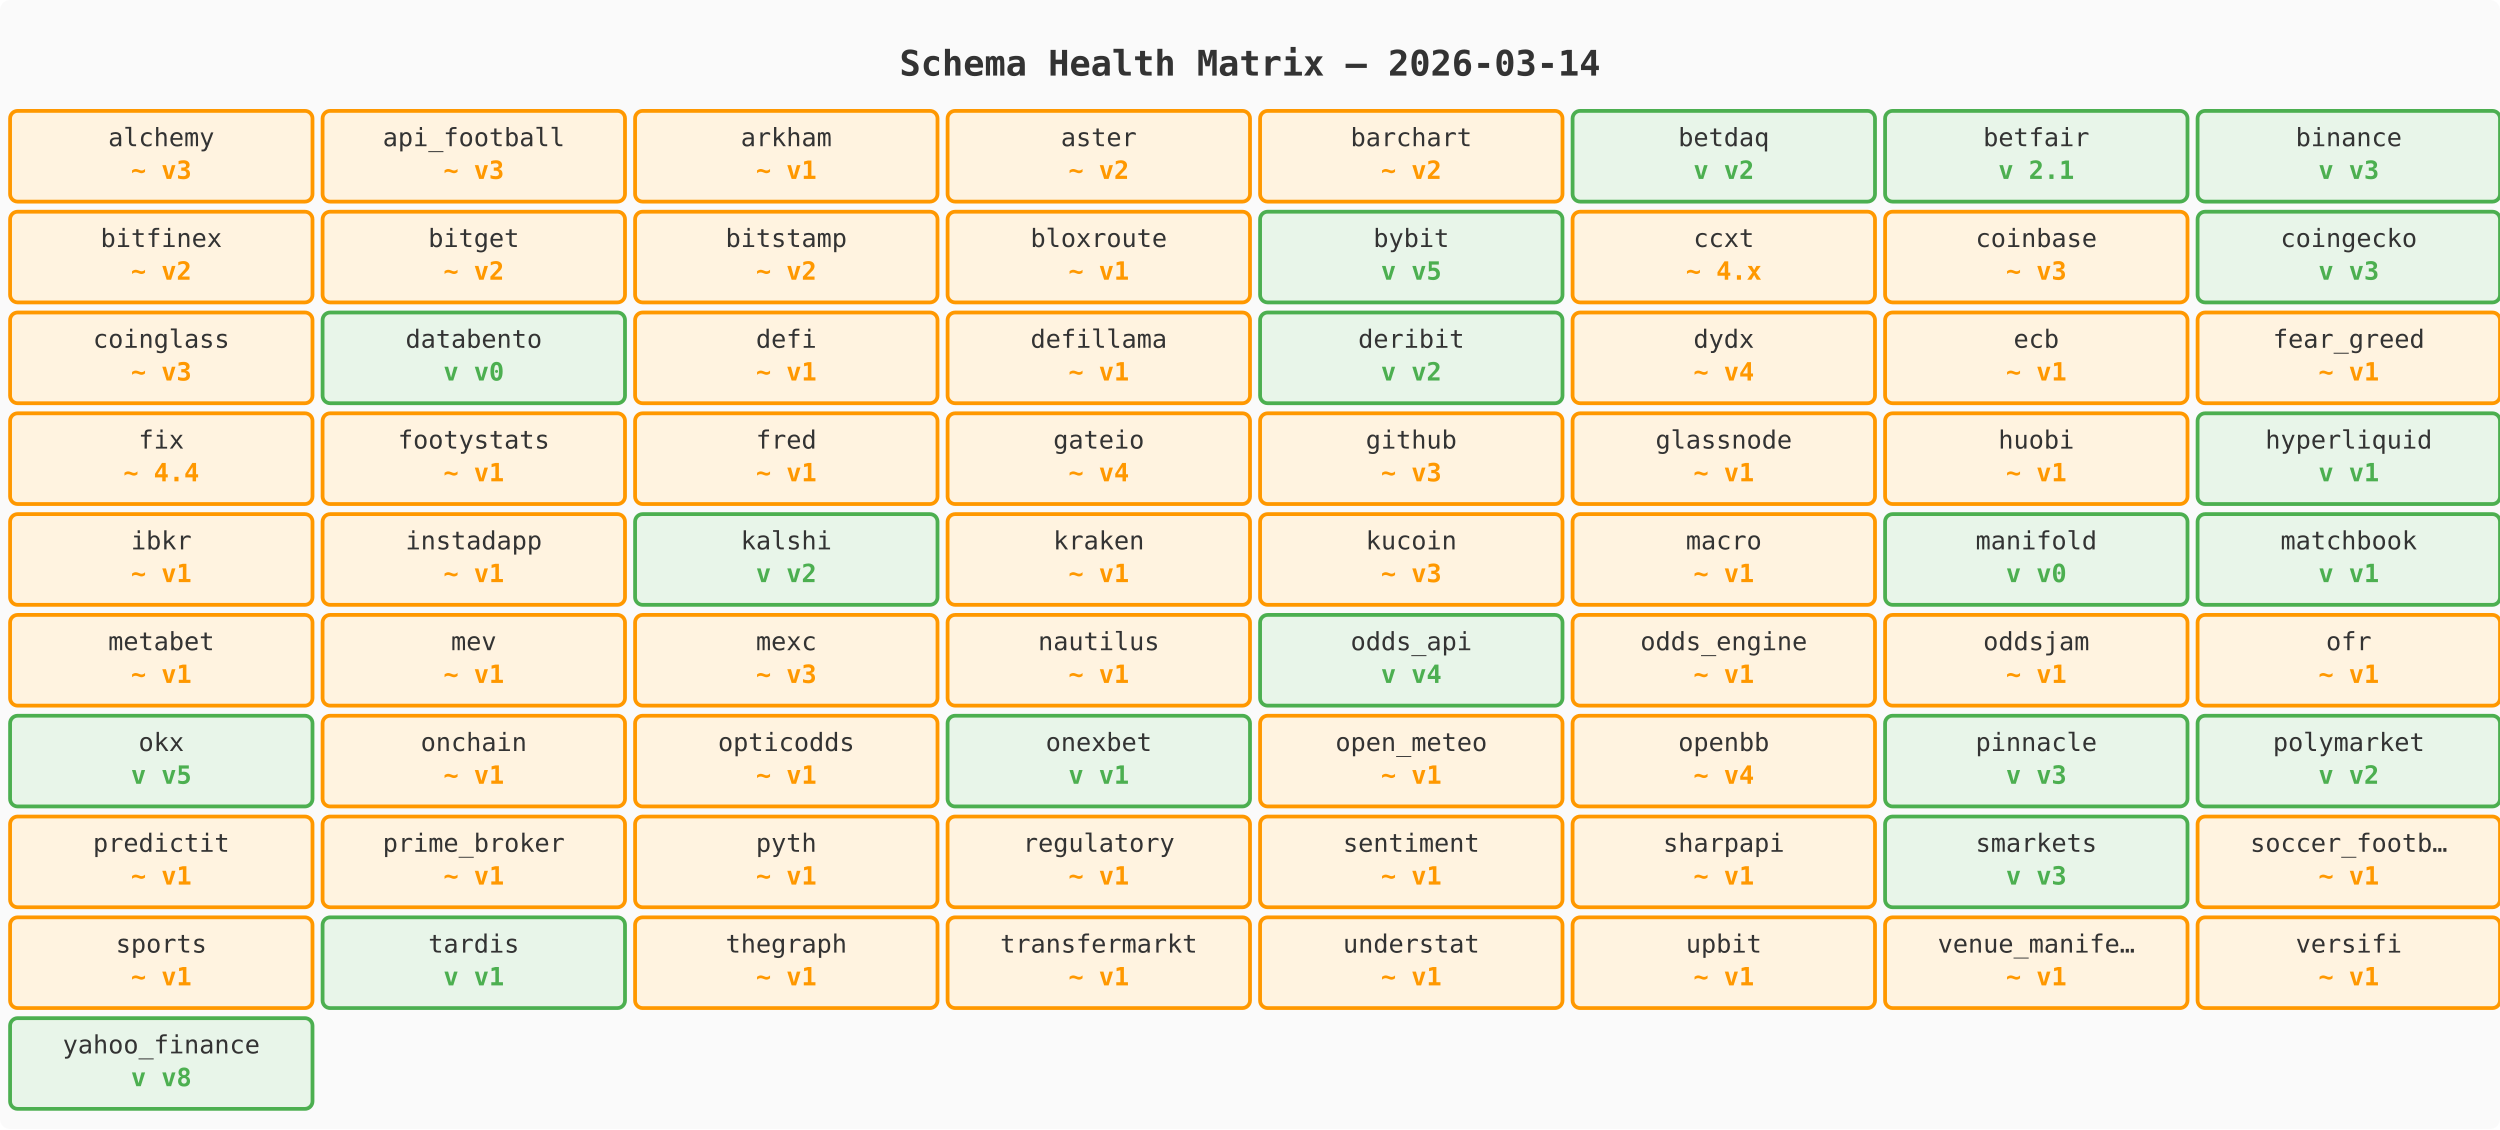
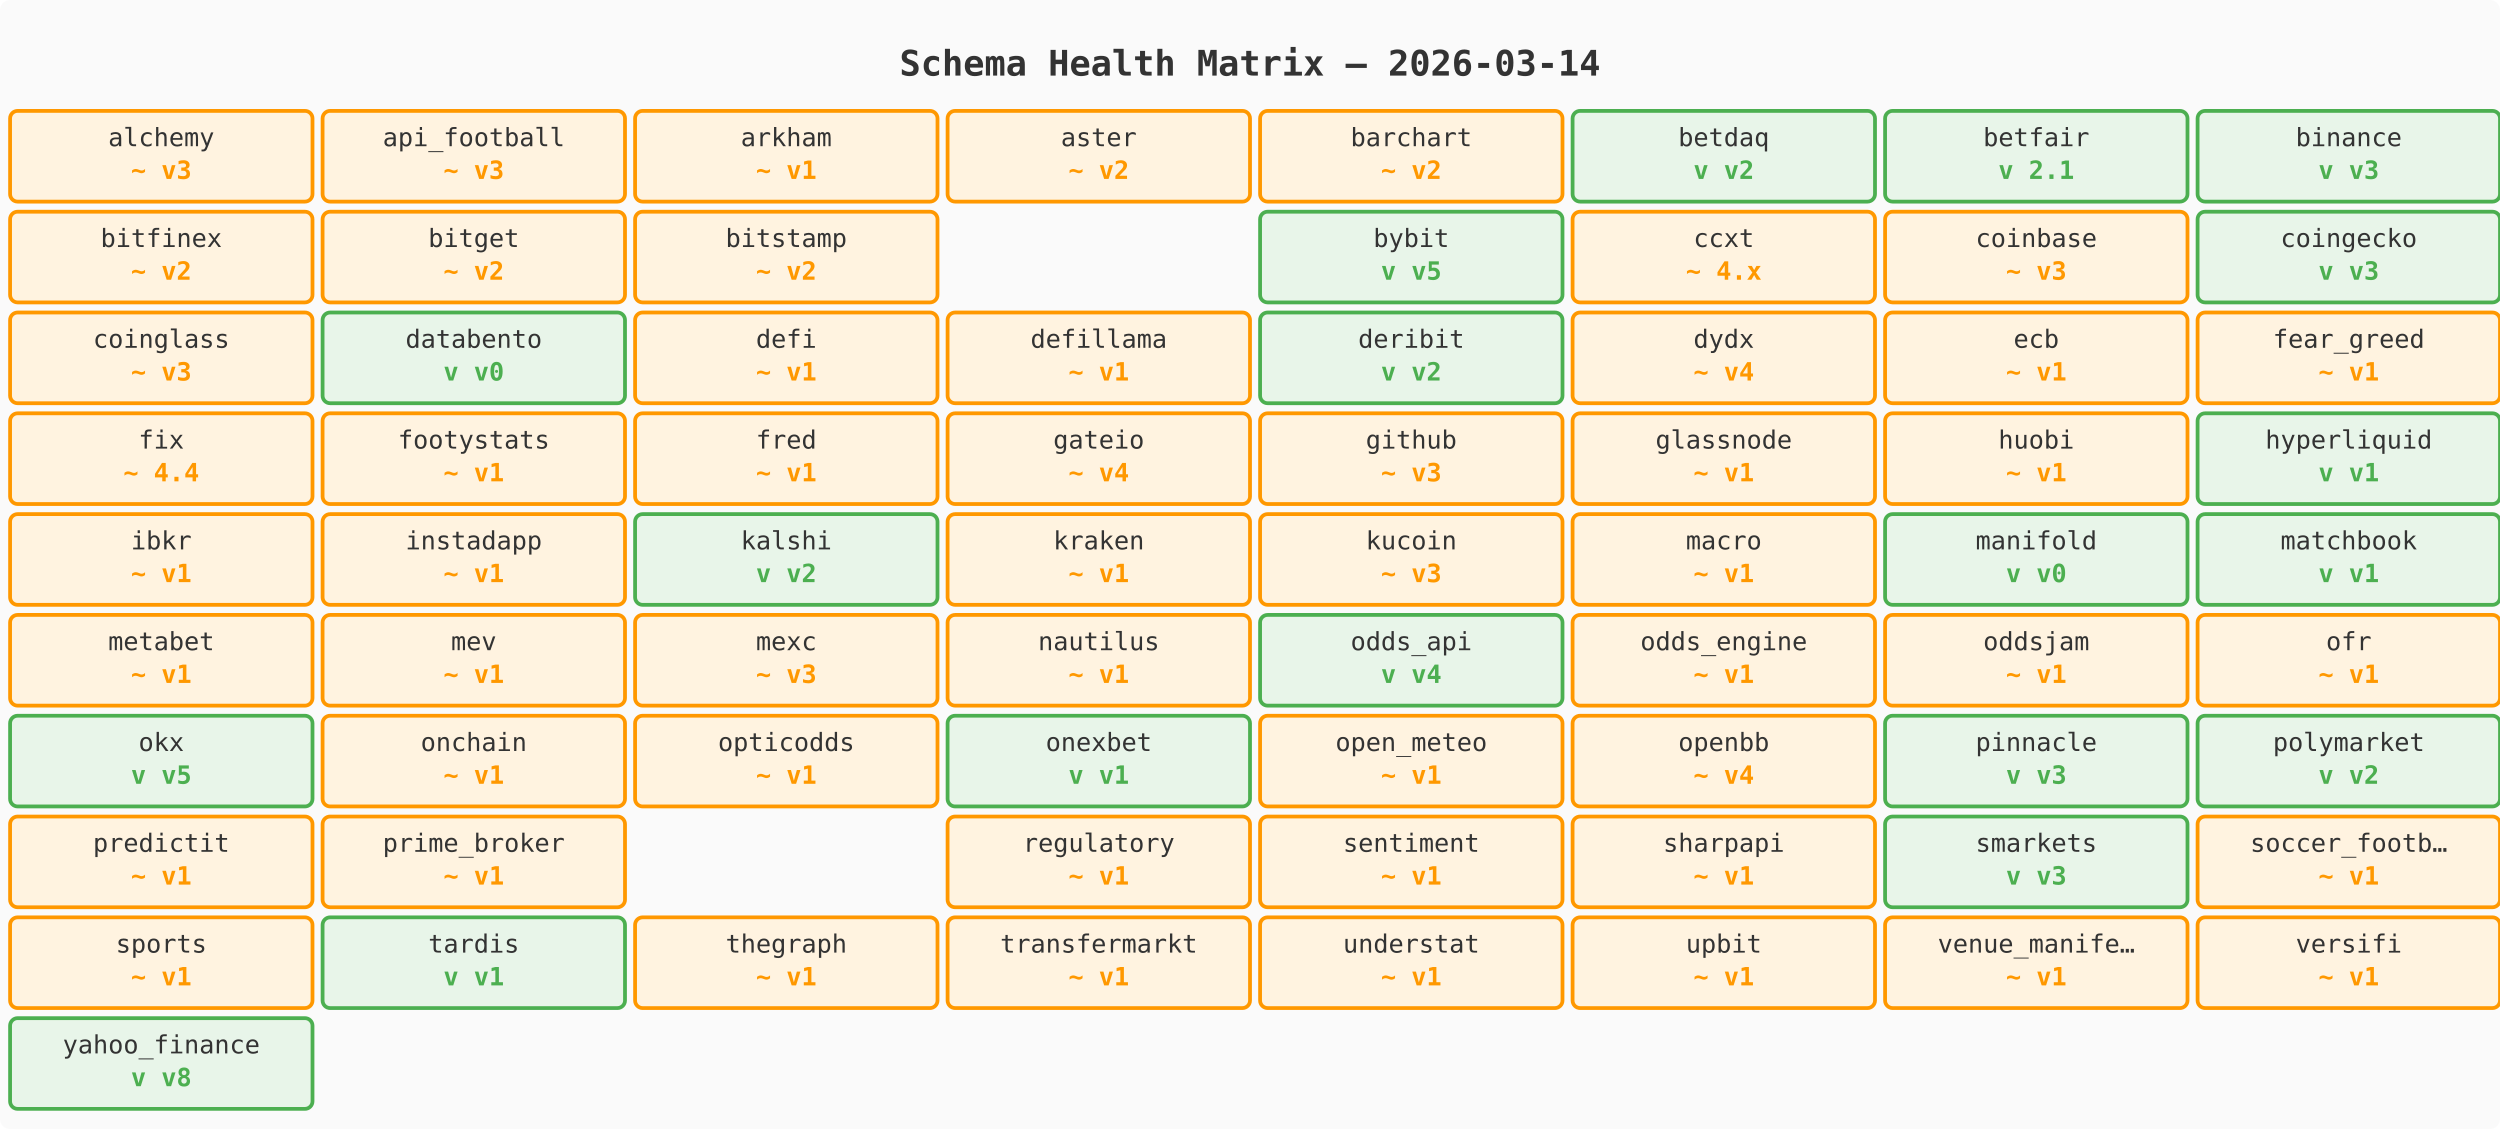
<svg xmlns="http://www.w3.org/2000/svg" width="992" height="448" font-family="monospace" font-size="11">
  <rect width="992" height="448" fill="#fafafa" rx="4" />
  <text x="496" y="30" text-anchor="middle" font-size="14" font-weight="bold" fill="#333">
    Schema Health Matrix — 2026-03-14
  </text>
  <g>
    <rect x="4" y="44" width="120" height="36" fill="#fff3e0" stroke="#ff9800" stroke-width="1.5" rx="3" />
    <text x="64" y="58" text-anchor="middle" fill="#333" font-size="10">alchemy</text>
    <text x="64" y="71" text-anchor="middle" fill="#ff9800" font-weight="bold" font-size="10">~ v3</text>
  </g>
  <g>
    <rect x="128" y="44" width="120" height="36" fill="#fff3e0" stroke="#ff9800" stroke-width="1.5" rx="3" />
    <text x="188" y="58" text-anchor="middle" fill="#333" font-size="10">api_football</text>
    <text x="188" y="71" text-anchor="middle" fill="#ff9800" font-weight="bold" font-size="10">~ v3</text>
  </g>
  <g>
    <rect x="252" y="44" width="120" height="36" fill="#fff3e0" stroke="#ff9800" stroke-width="1.5" rx="3" />
    <text x="312" y="58" text-anchor="middle" fill="#333" font-size="10">arkham</text>
    <text x="312" y="71" text-anchor="middle" fill="#ff9800" font-weight="bold" font-size="10">~ v1</text>
  </g>
  <g>
    <rect x="376" y="44" width="120" height="36" fill="#fff3e0" stroke="#ff9800" stroke-width="1.5" rx="3" />
    <text x="436" y="58" text-anchor="middle" fill="#333" font-size="10">aster</text>
    <text x="436" y="71" text-anchor="middle" fill="#ff9800" font-weight="bold" font-size="10">~ v2</text>
  </g>
  <g>
    <rect x="500" y="44" width="120" height="36" fill="#fff3e0" stroke="#ff9800" stroke-width="1.5" rx="3" />
    <text x="560" y="58" text-anchor="middle" fill="#333" font-size="10">barchart</text>
    <text x="560" y="71" text-anchor="middle" fill="#ff9800" font-weight="bold" font-size="10">~ v2</text>
  </g>
  <g>
    <rect x="624" y="44" width="120" height="36" fill="#e8f5e9" stroke="#4caf50" stroke-width="1.5" rx="3" />
    <text x="684" y="58" text-anchor="middle" fill="#333" font-size="10">betdaq</text>
    <text x="684" y="71" text-anchor="middle" fill="#4caf50" font-weight="bold" font-size="10">v v2</text>
  </g>
  <g>
    <rect x="748" y="44" width="120" height="36" fill="#e8f5e9" stroke="#4caf50" stroke-width="1.5" rx="3" />
    <text x="808" y="58" text-anchor="middle" fill="#333" font-size="10">betfair</text>
    <text x="808" y="71" text-anchor="middle" fill="#4caf50" font-weight="bold" font-size="10">v 2.1</text>
  </g>
  <g>
    <rect x="872" y="44" width="120" height="36" fill="#e8f5e9" stroke="#4caf50" stroke-width="1.5" rx="3" />
    <text x="932" y="58" text-anchor="middle" fill="#333" font-size="10">binance</text>
    <text x="932" y="71" text-anchor="middle" fill="#4caf50" font-weight="bold" font-size="10">v v3</text>
  </g>
  <g>
    <rect x="4" y="84" width="120" height="36" fill="#fff3e0" stroke="#ff9800" stroke-width="1.5" rx="3" />
    <text x="64" y="98" text-anchor="middle" fill="#333" font-size="10">bitfinex</text>
    <text x="64" y="111" text-anchor="middle" fill="#ff9800" font-weight="bold" font-size="10">~ v2</text>
  </g>
  <g>
    <rect x="128" y="84" width="120" height="36" fill="#fff3e0" stroke="#ff9800" stroke-width="1.5" rx="3" />
    <text x="188" y="98" text-anchor="middle" fill="#333" font-size="10">bitget</text>
    <text x="188" y="111" text-anchor="middle" fill="#ff9800" font-weight="bold" font-size="10">~ v2</text>
  </g>
  <g>
    <rect x="252" y="84" width="120" height="36" fill="#fff3e0" stroke="#ff9800" stroke-width="1.5" rx="3" />
    <text x="312" y="98" text-anchor="middle" fill="#333" font-size="10">bitstamp</text>
    <text x="312" y="111" text-anchor="middle" fill="#ff9800" font-weight="bold" font-size="10">~ v2</text>
  </g>
  <g>
-     <rect x="376" y="84" width="120" height="36" fill="#fff3e0" stroke="#ff9800" stroke-width="1.5" rx="3" />
-     <text x="436" y="98" text-anchor="middle" fill="#333" font-size="10">bloxroute</text>
-     <text x="436" y="111" text-anchor="middle" fill="#ff9800" font-weight="bold" font-size="10">~ v1</text>
-   </g>
-   <g>
    <rect x="500" y="84" width="120" height="36" fill="#e8f5e9" stroke="#4caf50" stroke-width="1.5" rx="3" />
    <text x="560" y="98" text-anchor="middle" fill="#333" font-size="10">bybit</text>
    <text x="560" y="111" text-anchor="middle" fill="#4caf50" font-weight="bold" font-size="10">v v5</text>
  </g>
  <g>
    <rect x="624" y="84" width="120" height="36" fill="#fff3e0" stroke="#ff9800" stroke-width="1.5" rx="3" />
    <text x="684" y="98" text-anchor="middle" fill="#333" font-size="10">ccxt</text>
    <text x="684" y="111" text-anchor="middle" fill="#ff9800" font-weight="bold" font-size="10">~ 4.x</text>
  </g>
  <g>
    <rect x="748" y="84" width="120" height="36" fill="#fff3e0" stroke="#ff9800" stroke-width="1.5" rx="3" />
    <text x="808" y="98" text-anchor="middle" fill="#333" font-size="10">coinbase</text>
    <text x="808" y="111" text-anchor="middle" fill="#ff9800" font-weight="bold" font-size="10">~ v3</text>
  </g>
  <g>
    <rect x="872" y="84" width="120" height="36" fill="#e8f5e9" stroke="#4caf50" stroke-width="1.5" rx="3" />
    <text x="932" y="98" text-anchor="middle" fill="#333" font-size="10">coingecko</text>
    <text x="932" y="111" text-anchor="middle" fill="#4caf50" font-weight="bold" font-size="10">v v3</text>
  </g>
  <g>
    <rect x="4" y="124" width="120" height="36" fill="#fff3e0" stroke="#ff9800" stroke-width="1.5" rx="3" />
    <text x="64" y="138" text-anchor="middle" fill="#333" font-size="10">coinglass</text>
    <text x="64" y="151" text-anchor="middle" fill="#ff9800" font-weight="bold" font-size="10">~ v3</text>
  </g>
  <g>
    <rect x="128" y="124" width="120" height="36" fill="#e8f5e9" stroke="#4caf50" stroke-width="1.5" rx="3" />
    <text x="188" y="138" text-anchor="middle" fill="#333" font-size="10">databento</text>
    <text x="188" y="151" text-anchor="middle" fill="#4caf50" font-weight="bold" font-size="10">v v0</text>
  </g>
  <g>
    <rect x="252" y="124" width="120" height="36" fill="#fff3e0" stroke="#ff9800" stroke-width="1.5" rx="3" />
    <text x="312" y="138" text-anchor="middle" fill="#333" font-size="10">defi</text>
    <text x="312" y="151" text-anchor="middle" fill="#ff9800" font-weight="bold" font-size="10">~ v1</text>
  </g>
  <g>
    <rect x="376" y="124" width="120" height="36" fill="#fff3e0" stroke="#ff9800" stroke-width="1.5" rx="3" />
    <text x="436" y="138" text-anchor="middle" fill="#333" font-size="10">defillama</text>
    <text x="436" y="151" text-anchor="middle" fill="#ff9800" font-weight="bold" font-size="10">~ v1</text>
  </g>
  <g>
    <rect x="500" y="124" width="120" height="36" fill="#e8f5e9" stroke="#4caf50" stroke-width="1.5" rx="3" />
    <text x="560" y="138" text-anchor="middle" fill="#333" font-size="10">deribit</text>
    <text x="560" y="151" text-anchor="middle" fill="#4caf50" font-weight="bold" font-size="10">v v2</text>
  </g>
  <g>
    <rect x="624" y="124" width="120" height="36" fill="#fff3e0" stroke="#ff9800" stroke-width="1.5" rx="3" />
    <text x="684" y="138" text-anchor="middle" fill="#333" font-size="10">dydx</text>
    <text x="684" y="151" text-anchor="middle" fill="#ff9800" font-weight="bold" font-size="10">~ v4</text>
  </g>
  <g>
    <rect x="748" y="124" width="120" height="36" fill="#fff3e0" stroke="#ff9800" stroke-width="1.5" rx="3" />
    <text x="808" y="138" text-anchor="middle" fill="#333" font-size="10">ecb</text>
    <text x="808" y="151" text-anchor="middle" fill="#ff9800" font-weight="bold" font-size="10">~ v1</text>
  </g>
  <g>
    <rect x="872" y="124" width="120" height="36" fill="#fff3e0" stroke="#ff9800" stroke-width="1.5" rx="3" />
    <text x="932" y="138" text-anchor="middle" fill="#333" font-size="10">fear_greed</text>
    <text x="932" y="151" text-anchor="middle" fill="#ff9800" font-weight="bold" font-size="10">~ v1</text>
  </g>
  <g>
    <rect x="4" y="164" width="120" height="36" fill="#fff3e0" stroke="#ff9800" stroke-width="1.5" rx="3" />
    <text x="64" y="178" text-anchor="middle" fill="#333" font-size="10">fix</text>
    <text x="64" y="191" text-anchor="middle" fill="#ff9800" font-weight="bold" font-size="10">~ 4.4</text>
  </g>
  <g>
    <rect x="128" y="164" width="120" height="36" fill="#fff3e0" stroke="#ff9800" stroke-width="1.5" rx="3" />
    <text x="188" y="178" text-anchor="middle" fill="#333" font-size="10">footystats</text>
    <text x="188" y="191" text-anchor="middle" fill="#ff9800" font-weight="bold" font-size="10">~ v1</text>
  </g>
  <g>
    <rect x="252" y="164" width="120" height="36" fill="#fff3e0" stroke="#ff9800" stroke-width="1.5" rx="3" />
    <text x="312" y="178" text-anchor="middle" fill="#333" font-size="10">fred</text>
    <text x="312" y="191" text-anchor="middle" fill="#ff9800" font-weight="bold" font-size="10">~ v1</text>
  </g>
  <g>
    <rect x="376" y="164" width="120" height="36" fill="#fff3e0" stroke="#ff9800" stroke-width="1.5" rx="3" />
    <text x="436" y="178" text-anchor="middle" fill="#333" font-size="10">gateio</text>
    <text x="436" y="191" text-anchor="middle" fill="#ff9800" font-weight="bold" font-size="10">~ v4</text>
  </g>
  <g>
    <rect x="500" y="164" width="120" height="36" fill="#fff3e0" stroke="#ff9800" stroke-width="1.5" rx="3" />
    <text x="560" y="178" text-anchor="middle" fill="#333" font-size="10">github</text>
    <text x="560" y="191" text-anchor="middle" fill="#ff9800" font-weight="bold" font-size="10">~ v3</text>
  </g>
  <g>
    <rect x="624" y="164" width="120" height="36" fill="#fff3e0" stroke="#ff9800" stroke-width="1.5" rx="3" />
    <text x="684" y="178" text-anchor="middle" fill="#333" font-size="10">glassnode</text>
    <text x="684" y="191" text-anchor="middle" fill="#ff9800" font-weight="bold" font-size="10">~ v1</text>
  </g>
  <g>
    <rect x="748" y="164" width="120" height="36" fill="#fff3e0" stroke="#ff9800" stroke-width="1.5" rx="3" />
    <text x="808" y="178" text-anchor="middle" fill="#333" font-size="10">huobi</text>
    <text x="808" y="191" text-anchor="middle" fill="#ff9800" font-weight="bold" font-size="10">~ v1</text>
  </g>
  <g>
    <rect x="872" y="164" width="120" height="36" fill="#e8f5e9" stroke="#4caf50" stroke-width="1.5" rx="3" />
    <text x="932" y="178" text-anchor="middle" fill="#333" font-size="10">hyperliquid</text>
    <text x="932" y="191" text-anchor="middle" fill="#4caf50" font-weight="bold" font-size="10">v v1</text>
  </g>
  <g>
    <rect x="4" y="204" width="120" height="36" fill="#fff3e0" stroke="#ff9800" stroke-width="1.5" rx="3" />
    <text x="64" y="218" text-anchor="middle" fill="#333" font-size="10">ibkr</text>
    <text x="64" y="231" text-anchor="middle" fill="#ff9800" font-weight="bold" font-size="10">~ v1</text>
  </g>
  <g>
    <rect x="128" y="204" width="120" height="36" fill="#fff3e0" stroke="#ff9800" stroke-width="1.5" rx="3" />
    <text x="188" y="218" text-anchor="middle" fill="#333" font-size="10">instadapp</text>
    <text x="188" y="231" text-anchor="middle" fill="#ff9800" font-weight="bold" font-size="10">~ v1</text>
  </g>
  <g>
    <rect x="252" y="204" width="120" height="36" fill="#e8f5e9" stroke="#4caf50" stroke-width="1.5" rx="3" />
    <text x="312" y="218" text-anchor="middle" fill="#333" font-size="10">kalshi</text>
    <text x="312" y="231" text-anchor="middle" fill="#4caf50" font-weight="bold" font-size="10">v v2</text>
  </g>
  <g>
    <rect x="376" y="204" width="120" height="36" fill="#fff3e0" stroke="#ff9800" stroke-width="1.5" rx="3" />
    <text x="436" y="218" text-anchor="middle" fill="#333" font-size="10">kraken</text>
    <text x="436" y="231" text-anchor="middle" fill="#ff9800" font-weight="bold" font-size="10">~ v1</text>
  </g>
  <g>
    <rect x="500" y="204" width="120" height="36" fill="#fff3e0" stroke="#ff9800" stroke-width="1.5" rx="3" />
    <text x="560" y="218" text-anchor="middle" fill="#333" font-size="10">kucoin</text>
    <text x="560" y="231" text-anchor="middle" fill="#ff9800" font-weight="bold" font-size="10">~ v3</text>
  </g>
  <g>
    <rect x="624" y="204" width="120" height="36" fill="#fff3e0" stroke="#ff9800" stroke-width="1.5" rx="3" />
    <text x="684" y="218" text-anchor="middle" fill="#333" font-size="10">macro</text>
    <text x="684" y="231" text-anchor="middle" fill="#ff9800" font-weight="bold" font-size="10">~ v1</text>
  </g>
  <g>
    <rect x="748" y="204" width="120" height="36" fill="#e8f5e9" stroke="#4caf50" stroke-width="1.5" rx="3" />
    <text x="808" y="218" text-anchor="middle" fill="#333" font-size="10">manifold</text>
    <text x="808" y="231" text-anchor="middle" fill="#4caf50" font-weight="bold" font-size="10">v v0</text>
  </g>
  <g>
    <rect x="872" y="204" width="120" height="36" fill="#e8f5e9" stroke="#4caf50" stroke-width="1.5" rx="3" />
    <text x="932" y="218" text-anchor="middle" fill="#333" font-size="10">matchbook</text>
    <text x="932" y="231" text-anchor="middle" fill="#4caf50" font-weight="bold" font-size="10">v v1</text>
  </g>
  <g>
    <rect x="4" y="244" width="120" height="36" fill="#fff3e0" stroke="#ff9800" stroke-width="1.5" rx="3" />
    <text x="64" y="258" text-anchor="middle" fill="#333" font-size="10">metabet</text>
    <text x="64" y="271" text-anchor="middle" fill="#ff9800" font-weight="bold" font-size="10">~ v1</text>
  </g>
  <g>
    <rect x="128" y="244" width="120" height="36" fill="#fff3e0" stroke="#ff9800" stroke-width="1.5" rx="3" />
    <text x="188" y="258" text-anchor="middle" fill="#333" font-size="10">mev</text>
    <text x="188" y="271" text-anchor="middle" fill="#ff9800" font-weight="bold" font-size="10">~ v1</text>
  </g>
  <g>
    <rect x="252" y="244" width="120" height="36" fill="#fff3e0" stroke="#ff9800" stroke-width="1.5" rx="3" />
    <text x="312" y="258" text-anchor="middle" fill="#333" font-size="10">mexc</text>
    <text x="312" y="271" text-anchor="middle" fill="#ff9800" font-weight="bold" font-size="10">~ v3</text>
  </g>
  <g>
    <rect x="376" y="244" width="120" height="36" fill="#fff3e0" stroke="#ff9800" stroke-width="1.5" rx="3" />
    <text x="436" y="258" text-anchor="middle" fill="#333" font-size="10">nautilus</text>
    <text x="436" y="271" text-anchor="middle" fill="#ff9800" font-weight="bold" font-size="10">~ v1</text>
  </g>
  <g>
    <rect x="500" y="244" width="120" height="36" fill="#e8f5e9" stroke="#4caf50" stroke-width="1.5" rx="3" />
    <text x="560" y="258" text-anchor="middle" fill="#333" font-size="10">odds_api</text>
    <text x="560" y="271" text-anchor="middle" fill="#4caf50" font-weight="bold" font-size="10">v v4</text>
  </g>
  <g>
    <rect x="624" y="244" width="120" height="36" fill="#fff3e0" stroke="#ff9800" stroke-width="1.5" rx="3" />
    <text x="684" y="258" text-anchor="middle" fill="#333" font-size="10">odds_engine</text>
    <text x="684" y="271" text-anchor="middle" fill="#ff9800" font-weight="bold" font-size="10">~ v1</text>
  </g>
  <g>
    <rect x="748" y="244" width="120" height="36" fill="#fff3e0" stroke="#ff9800" stroke-width="1.5" rx="3" />
    <text x="808" y="258" text-anchor="middle" fill="#333" font-size="10">oddsjam</text>
    <text x="808" y="271" text-anchor="middle" fill="#ff9800" font-weight="bold" font-size="10">~ v1</text>
  </g>
  <g>
    <rect x="872" y="244" width="120" height="36" fill="#fff3e0" stroke="#ff9800" stroke-width="1.5" rx="3" />
    <text x="932" y="258" text-anchor="middle" fill="#333" font-size="10">ofr</text>
    <text x="932" y="271" text-anchor="middle" fill="#ff9800" font-weight="bold" font-size="10">~ v1</text>
  </g>
  <g>
    <rect x="4" y="284" width="120" height="36" fill="#e8f5e9" stroke="#4caf50" stroke-width="1.5" rx="3" />
    <text x="64" y="298" text-anchor="middle" fill="#333" font-size="10">okx</text>
    <text x="64" y="311" text-anchor="middle" fill="#4caf50" font-weight="bold" font-size="10">v v5</text>
  </g>
  <g>
    <rect x="128" y="284" width="120" height="36" fill="#fff3e0" stroke="#ff9800" stroke-width="1.5" rx="3" />
    <text x="188" y="298" text-anchor="middle" fill="#333" font-size="10">onchain</text>
    <text x="188" y="311" text-anchor="middle" fill="#ff9800" font-weight="bold" font-size="10">~ v1</text>
  </g>
  <g>
    <rect x="252" y="284" width="120" height="36" fill="#fff3e0" stroke="#ff9800" stroke-width="1.5" rx="3" />
    <text x="312" y="298" text-anchor="middle" fill="#333" font-size="10">opticodds</text>
    <text x="312" y="311" text-anchor="middle" fill="#ff9800" font-weight="bold" font-size="10">~ v1</text>
  </g>
  <g>
    <rect x="376" y="284" width="120" height="36" fill="#e8f5e9" stroke="#4caf50" stroke-width="1.5" rx="3" />
    <text x="436" y="298" text-anchor="middle" fill="#333" font-size="10">onexbet</text>
    <text x="436" y="311" text-anchor="middle" fill="#4caf50" font-weight="bold" font-size="10">v v1</text>
  </g>
  <g>
    <rect x="500" y="284" width="120" height="36" fill="#fff3e0" stroke="#ff9800" stroke-width="1.5" rx="3" />
    <text x="560" y="298" text-anchor="middle" fill="#333" font-size="10">open_meteo</text>
    <text x="560" y="311" text-anchor="middle" fill="#ff9800" font-weight="bold" font-size="10">~ v1</text>
  </g>
  <g>
    <rect x="624" y="284" width="120" height="36" fill="#fff3e0" stroke="#ff9800" stroke-width="1.5" rx="3" />
    <text x="684" y="298" text-anchor="middle" fill="#333" font-size="10">openbb</text>
    <text x="684" y="311" text-anchor="middle" fill="#ff9800" font-weight="bold" font-size="10">~ v4</text>
  </g>
  <g>
    <rect x="748" y="284" width="120" height="36" fill="#e8f5e9" stroke="#4caf50" stroke-width="1.5" rx="3" />
    <text x="808" y="298" text-anchor="middle" fill="#333" font-size="10">pinnacle</text>
    <text x="808" y="311" text-anchor="middle" fill="#4caf50" font-weight="bold" font-size="10">v v3</text>
  </g>
  <g>
    <rect x="872" y="284" width="120" height="36" fill="#e8f5e9" stroke="#4caf50" stroke-width="1.5" rx="3" />
    <text x="932" y="298" text-anchor="middle" fill="#333" font-size="10">polymarket</text>
    <text x="932" y="311" text-anchor="middle" fill="#4caf50" font-weight="bold" font-size="10">v v2</text>
  </g>
  <g>
    <rect x="4" y="324" width="120" height="36" fill="#fff3e0" stroke="#ff9800" stroke-width="1.5" rx="3" />
    <text x="64" y="338" text-anchor="middle" fill="#333" font-size="10">predictit</text>
    <text x="64" y="351" text-anchor="middle" fill="#ff9800" font-weight="bold" font-size="10">~ v1</text>
  </g>
  <g>
    <rect x="128" y="324" width="120" height="36" fill="#fff3e0" stroke="#ff9800" stroke-width="1.5" rx="3" />
    <text x="188" y="338" text-anchor="middle" fill="#333" font-size="10">prime_broker</text>
    <text x="188" y="351" text-anchor="middle" fill="#ff9800" font-weight="bold" font-size="10">~ v1</text>
  </g>
  <g>
-     <rect x="252" y="324" width="120" height="36" fill="#fff3e0" stroke="#ff9800" stroke-width="1.5" rx="3" />
-     <text x="312" y="338" text-anchor="middle" fill="#333" font-size="10">pyth</text>
-     <text x="312" y="351" text-anchor="middle" fill="#ff9800" font-weight="bold" font-size="10">~ v1</text>
-   </g>
-   <g>
    <rect x="376" y="324" width="120" height="36" fill="#fff3e0" stroke="#ff9800" stroke-width="1.5" rx="3" />
    <text x="436" y="338" text-anchor="middle" fill="#333" font-size="10">regulatory</text>
    <text x="436" y="351" text-anchor="middle" fill="#ff9800" font-weight="bold" font-size="10">~ v1</text>
  </g>
  <g>
    <rect x="500" y="324" width="120" height="36" fill="#fff3e0" stroke="#ff9800" stroke-width="1.5" rx="3" />
    <text x="560" y="338" text-anchor="middle" fill="#333" font-size="10">sentiment</text>
    <text x="560" y="351" text-anchor="middle" fill="#ff9800" font-weight="bold" font-size="10">~ v1</text>
  </g>
  <g>
    <rect x="624" y="324" width="120" height="36" fill="#fff3e0" stroke="#ff9800" stroke-width="1.5" rx="3" />
    <text x="684" y="338" text-anchor="middle" fill="#333" font-size="10">sharpapi</text>
    <text x="684" y="351" text-anchor="middle" fill="#ff9800" font-weight="bold" font-size="10">~ v1</text>
  </g>
  <g>
    <rect x="748" y="324" width="120" height="36" fill="#e8f5e9" stroke="#4caf50" stroke-width="1.5" rx="3" />
    <text x="808" y="338" text-anchor="middle" fill="#333" font-size="10">smarkets</text>
    <text x="808" y="351" text-anchor="middle" fill="#4caf50" font-weight="bold" font-size="10">v v3</text>
  </g>
  <g>
    <rect x="872" y="324" width="120" height="36" fill="#fff3e0" stroke="#ff9800" stroke-width="1.5" rx="3" />
    <text x="932" y="338" text-anchor="middle" fill="#333" font-size="10">soccer_footb…</text>
    <text x="932" y="351" text-anchor="middle" fill="#ff9800" font-weight="bold" font-size="10">~ v1</text>
  </g>
  <g>
    <rect x="4" y="364" width="120" height="36" fill="#fff3e0" stroke="#ff9800" stroke-width="1.5" rx="3" />
    <text x="64" y="378" text-anchor="middle" fill="#333" font-size="10">sports</text>
    <text x="64" y="391" text-anchor="middle" fill="#ff9800" font-weight="bold" font-size="10">~ v1</text>
  </g>
  <g>
    <rect x="128" y="364" width="120" height="36" fill="#e8f5e9" stroke="#4caf50" stroke-width="1.5" rx="3" />
    <text x="188" y="378" text-anchor="middle" fill="#333" font-size="10">tardis</text>
    <text x="188" y="391" text-anchor="middle" fill="#4caf50" font-weight="bold" font-size="10">v v1</text>
  </g>
  <g>
    <rect x="252" y="364" width="120" height="36" fill="#fff3e0" stroke="#ff9800" stroke-width="1.5" rx="3" />
    <text x="312" y="378" text-anchor="middle" fill="#333" font-size="10">thegraph</text>
    <text x="312" y="391" text-anchor="middle" fill="#ff9800" font-weight="bold" font-size="10">~ v1</text>
  </g>
  <g>
    <rect x="376" y="364" width="120" height="36" fill="#fff3e0" stroke="#ff9800" stroke-width="1.5" rx="3" />
    <text x="436" y="378" text-anchor="middle" fill="#333" font-size="10">transfermarkt</text>
    <text x="436" y="391" text-anchor="middle" fill="#ff9800" font-weight="bold" font-size="10">~ v1</text>
  </g>
  <g>
    <rect x="500" y="364" width="120" height="36" fill="#fff3e0" stroke="#ff9800" stroke-width="1.5" rx="3" />
    <text x="560" y="378" text-anchor="middle" fill="#333" font-size="10">understat</text>
    <text x="560" y="391" text-anchor="middle" fill="#ff9800" font-weight="bold" font-size="10">~ v1</text>
  </g>
  <g>
    <rect x="624" y="364" width="120" height="36" fill="#fff3e0" stroke="#ff9800" stroke-width="1.5" rx="3" />
    <text x="684" y="378" text-anchor="middle" fill="#333" font-size="10">upbit</text>
    <text x="684" y="391" text-anchor="middle" fill="#ff9800" font-weight="bold" font-size="10">~ v1</text>
  </g>
  <g>
    <rect x="748" y="364" width="120" height="36" fill="#fff3e0" stroke="#ff9800" stroke-width="1.5" rx="3" />
    <text x="808" y="378" text-anchor="middle" fill="#333" font-size="10">venue_manife…</text>
    <text x="808" y="391" text-anchor="middle" fill="#ff9800" font-weight="bold" font-size="10">~ v1</text>
  </g>
  <g>
    <rect x="872" y="364" width="120" height="36" fill="#fff3e0" stroke="#ff9800" stroke-width="1.5" rx="3" />
    <text x="932" y="378" text-anchor="middle" fill="#333" font-size="10">versifi</text>
    <text x="932" y="391" text-anchor="middle" fill="#ff9800" font-weight="bold" font-size="10">~ v1</text>
  </g>
  <g>
    <rect x="4" y="404" width="120" height="36" fill="#e8f5e9" stroke="#4caf50" stroke-width="1.5" rx="3" />
    <text x="64" y="418" text-anchor="middle" fill="#333" font-size="10">yahoo_finance</text>
    <text x="64" y="431" text-anchor="middle" fill="#4caf50" font-weight="bold" font-size="10">v v8</text>
  </g>
</svg>
